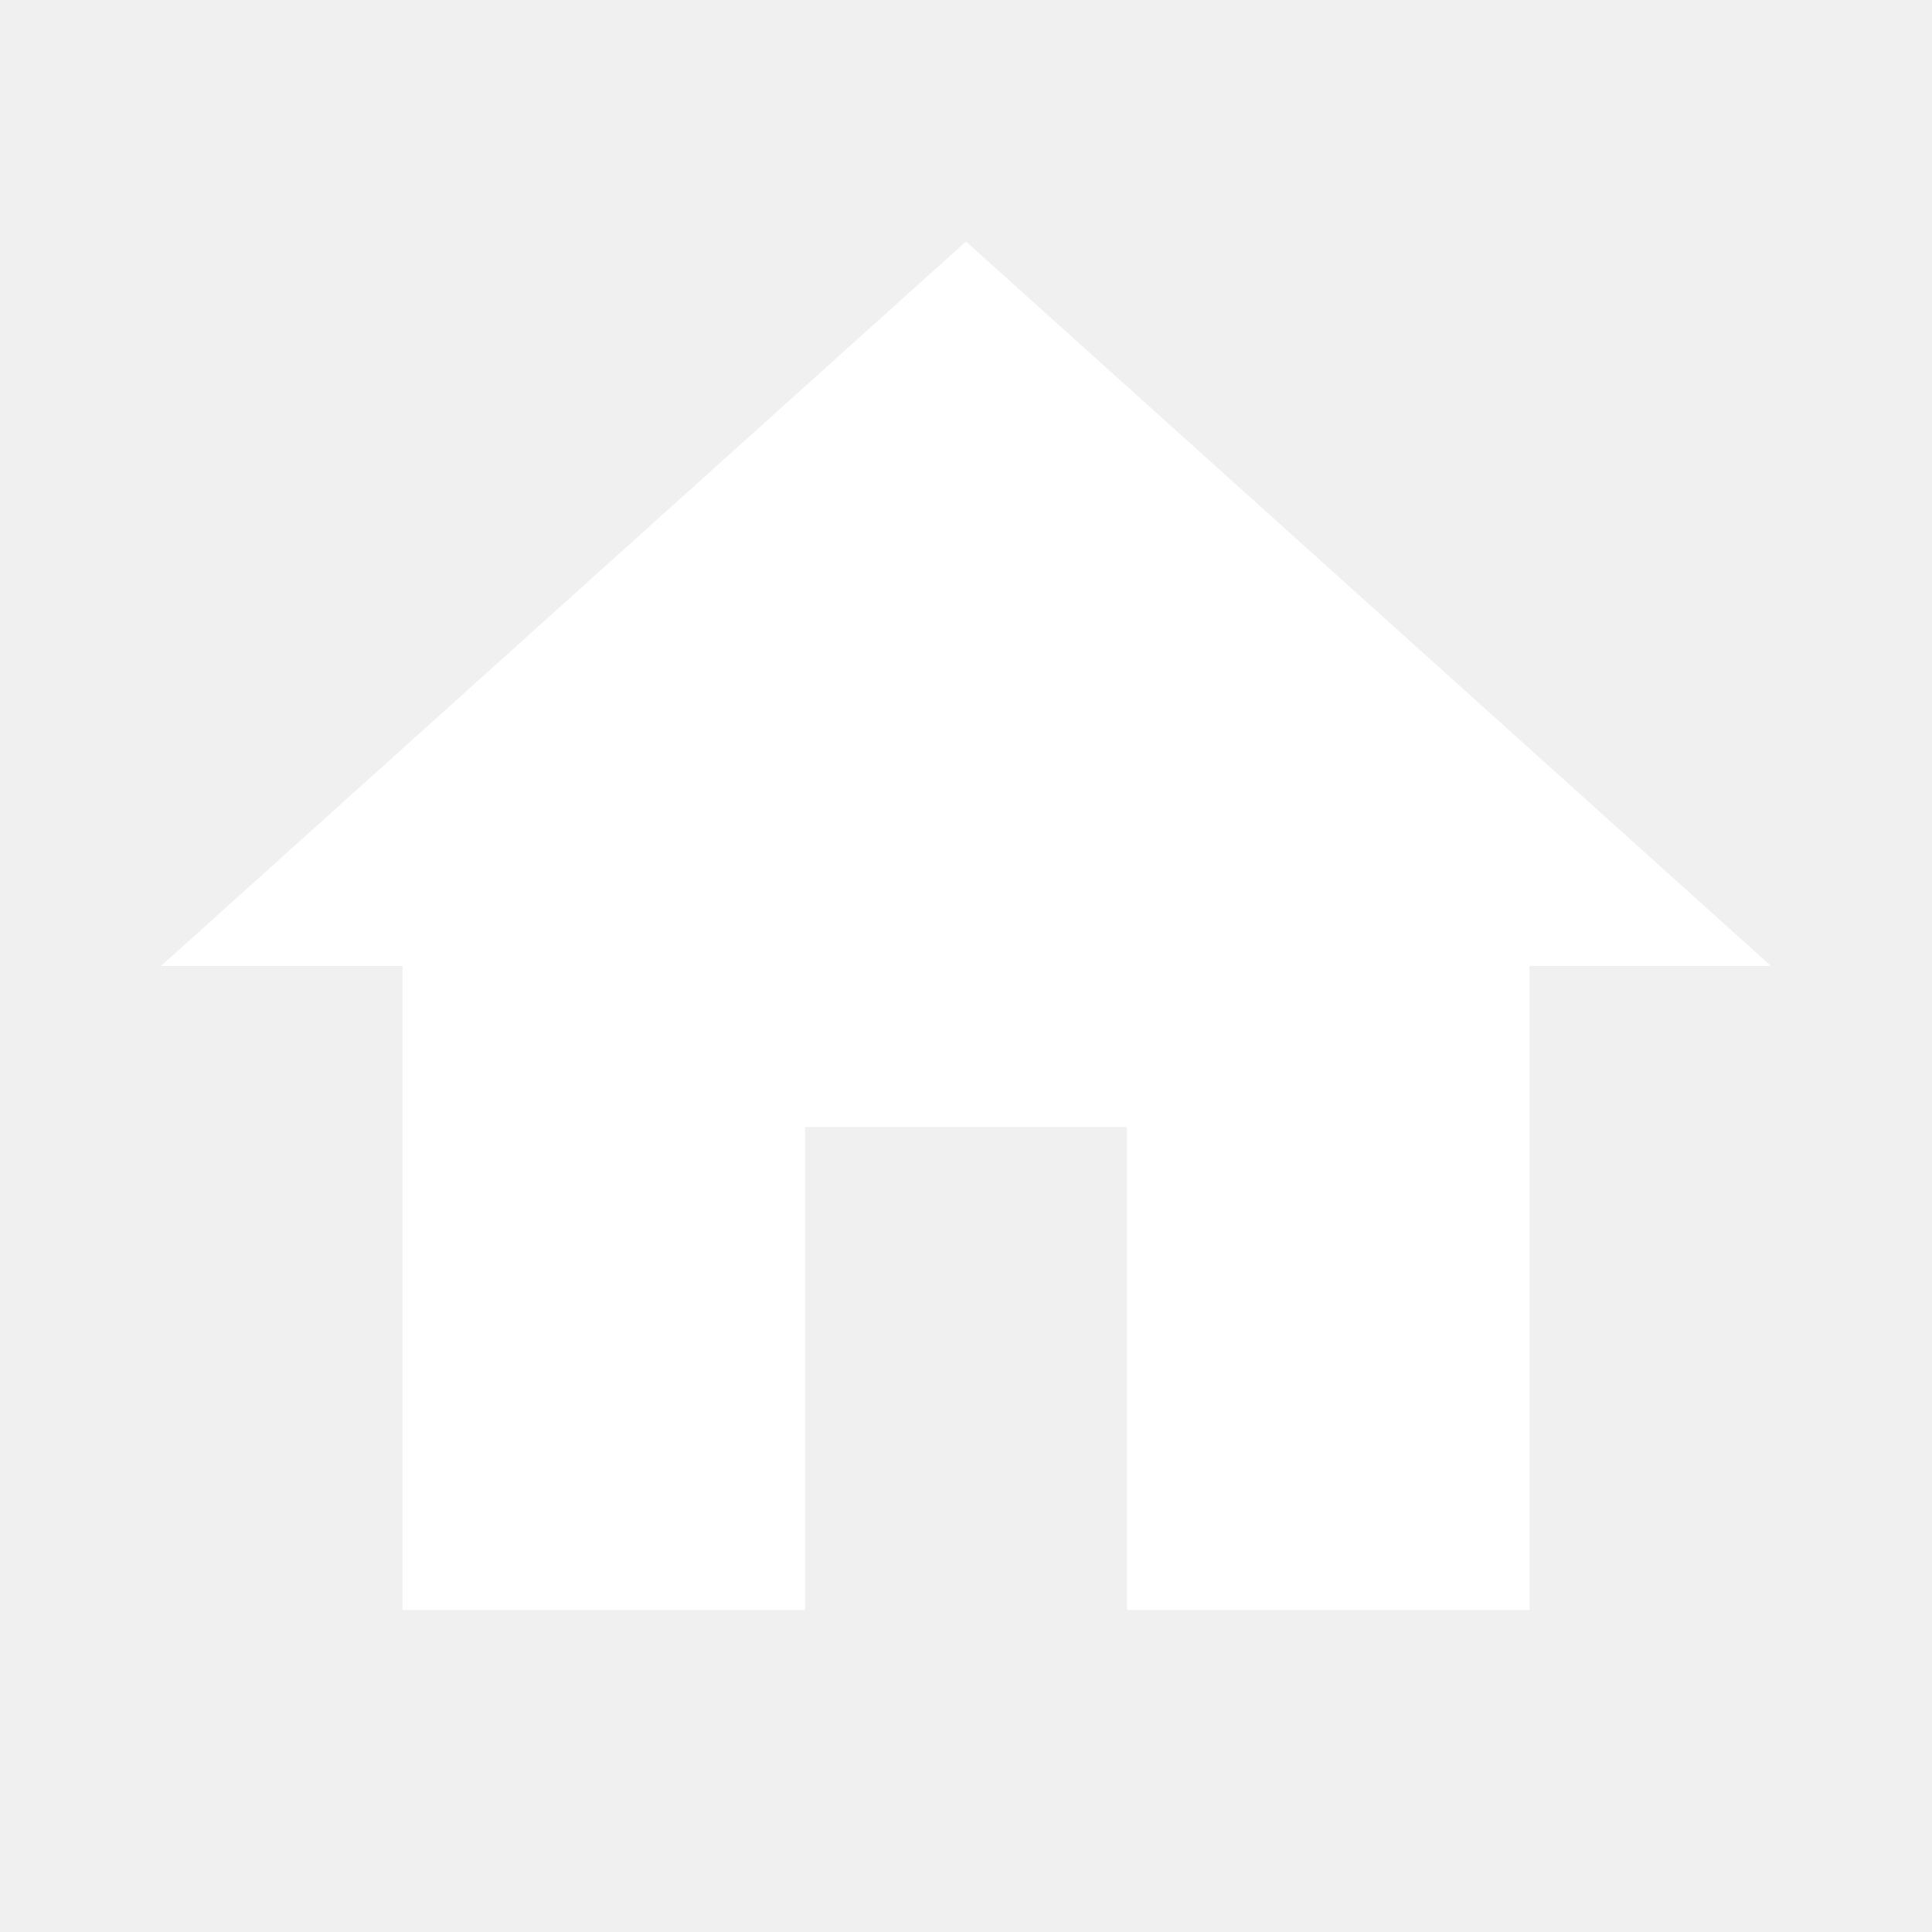
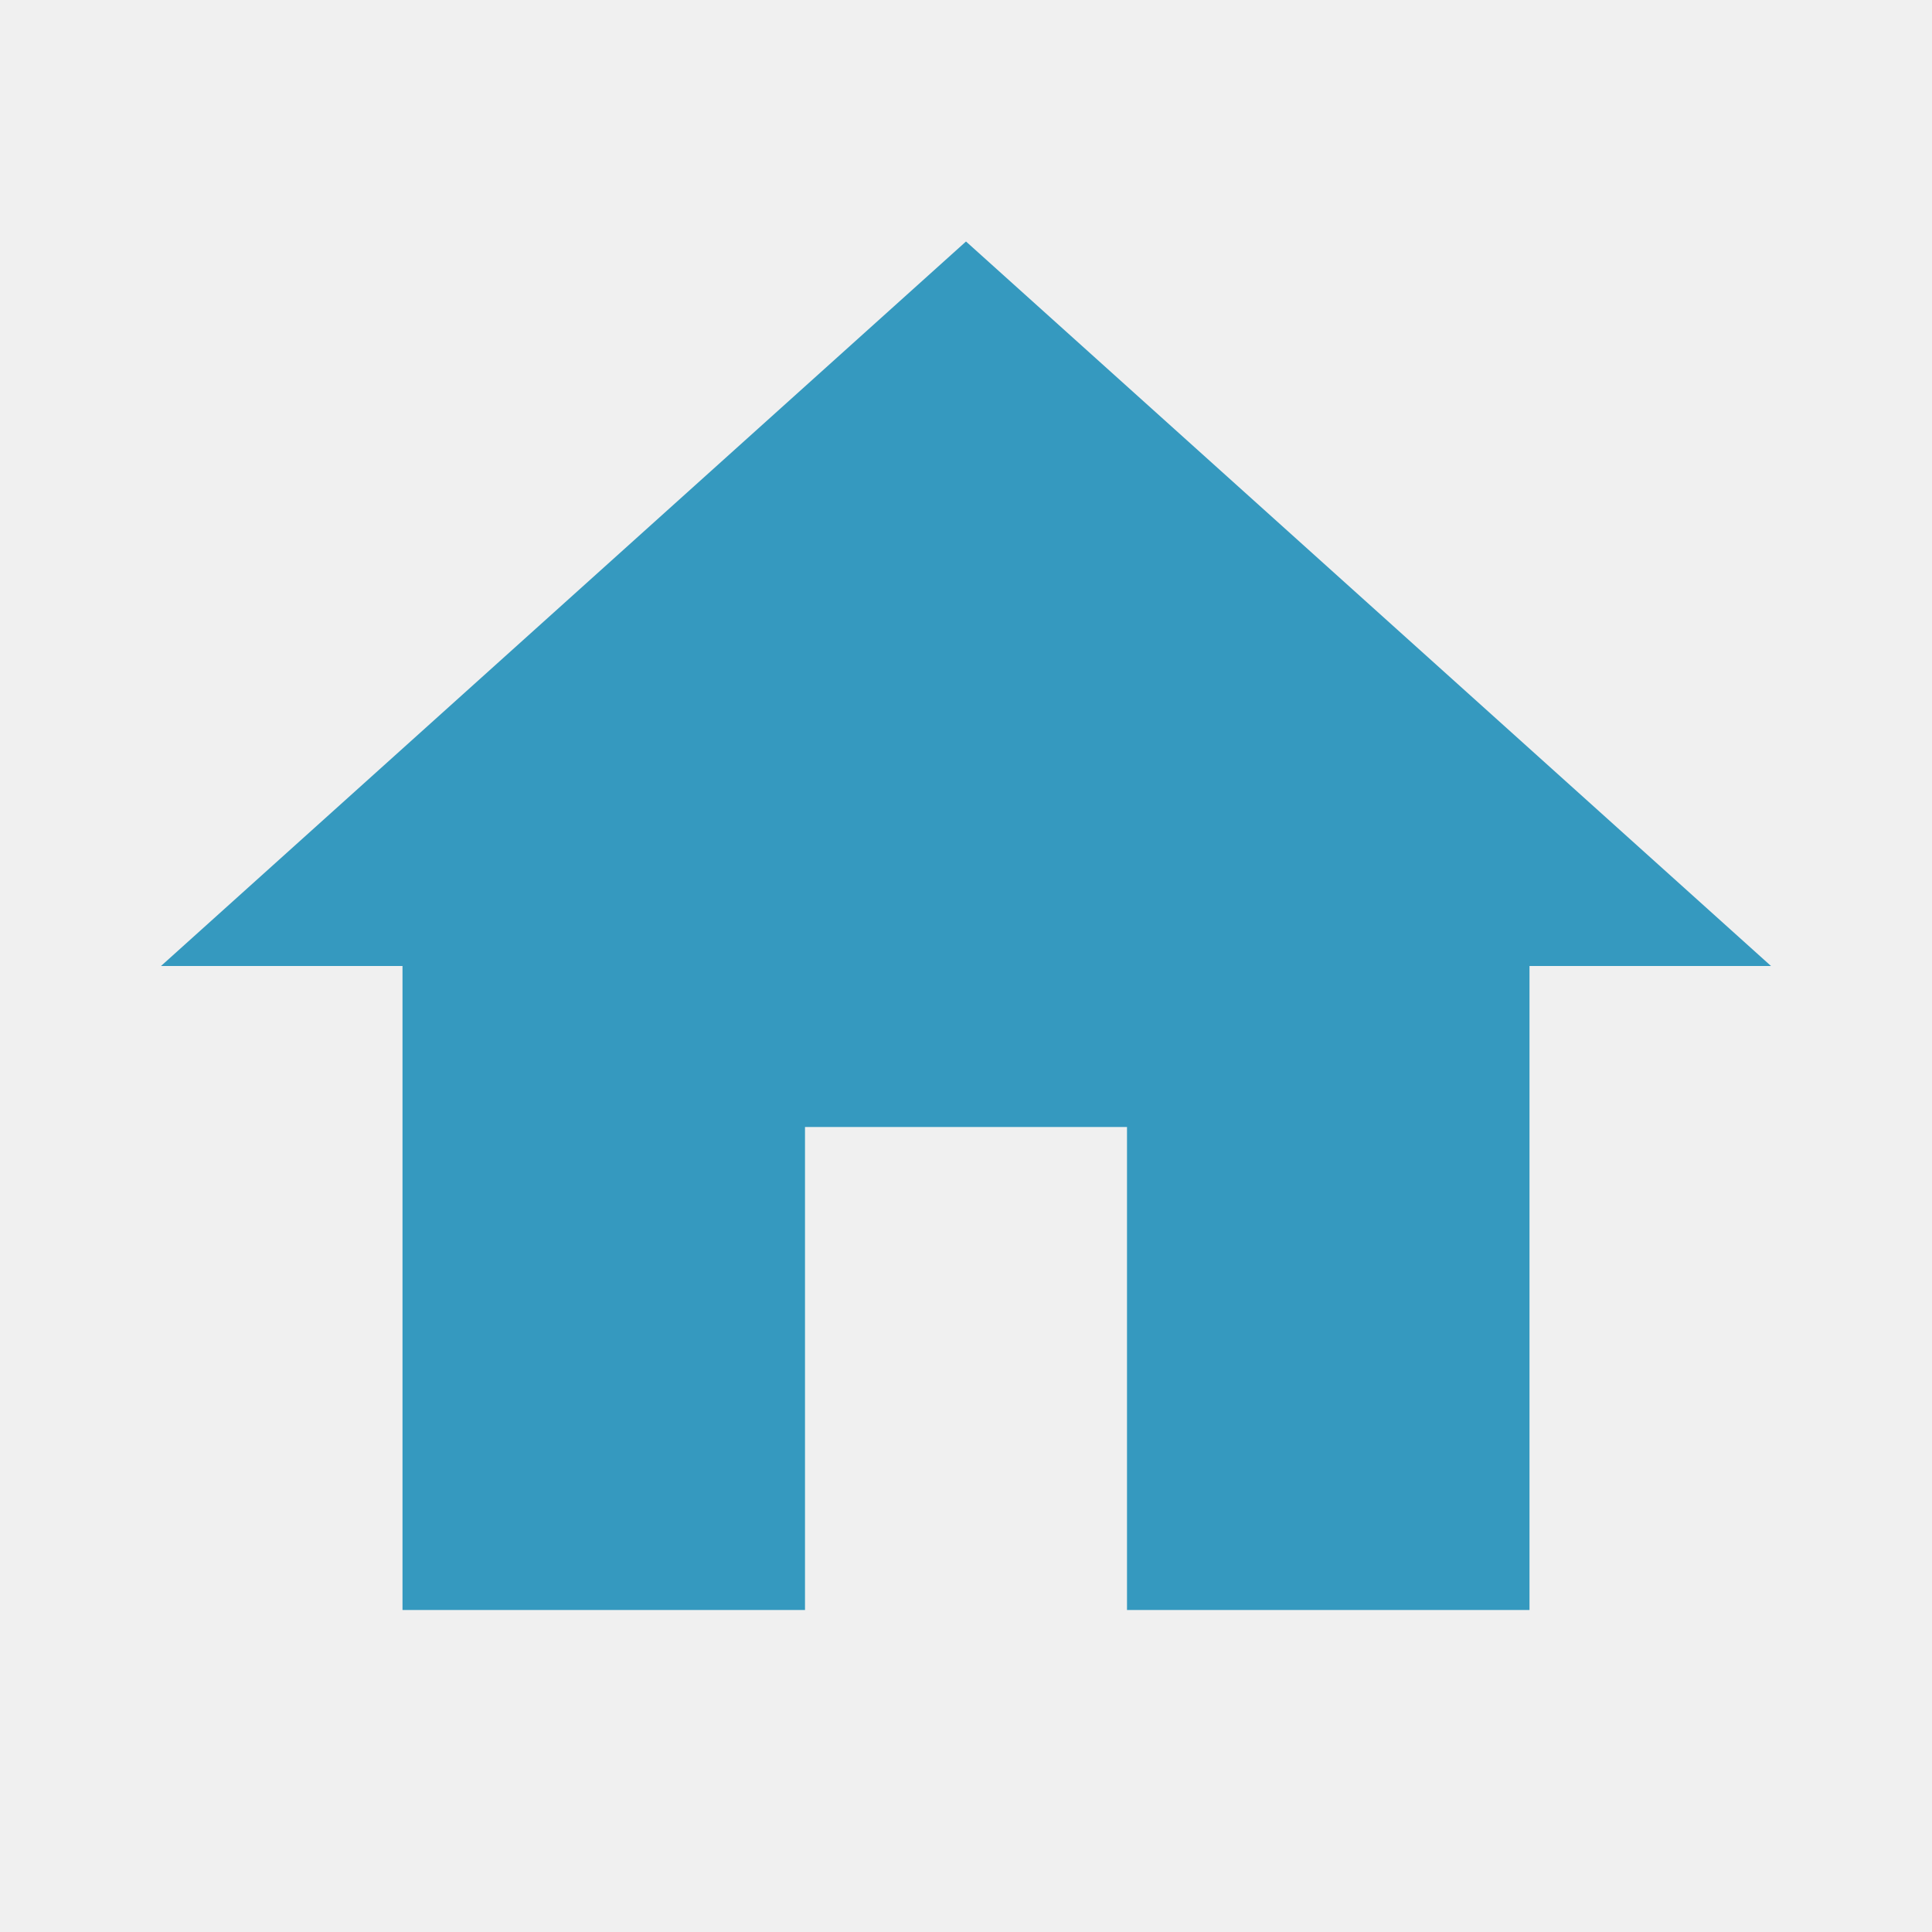
<svg xmlns="http://www.w3.org/2000/svg" width="24" height="24" viewBox="0 0 24 24">
-   <path d="M10 20v-6h4v6h5v-8h3L12 3 2 12h3v8z" fill="white" />
+   <path d="M10 20v-6h4v6h5v-8h3L12 3 2 12h3v8z" fill="#3599BF" />
  <path d="M0 0h24v24H0z" fill="none" />
</svg>
